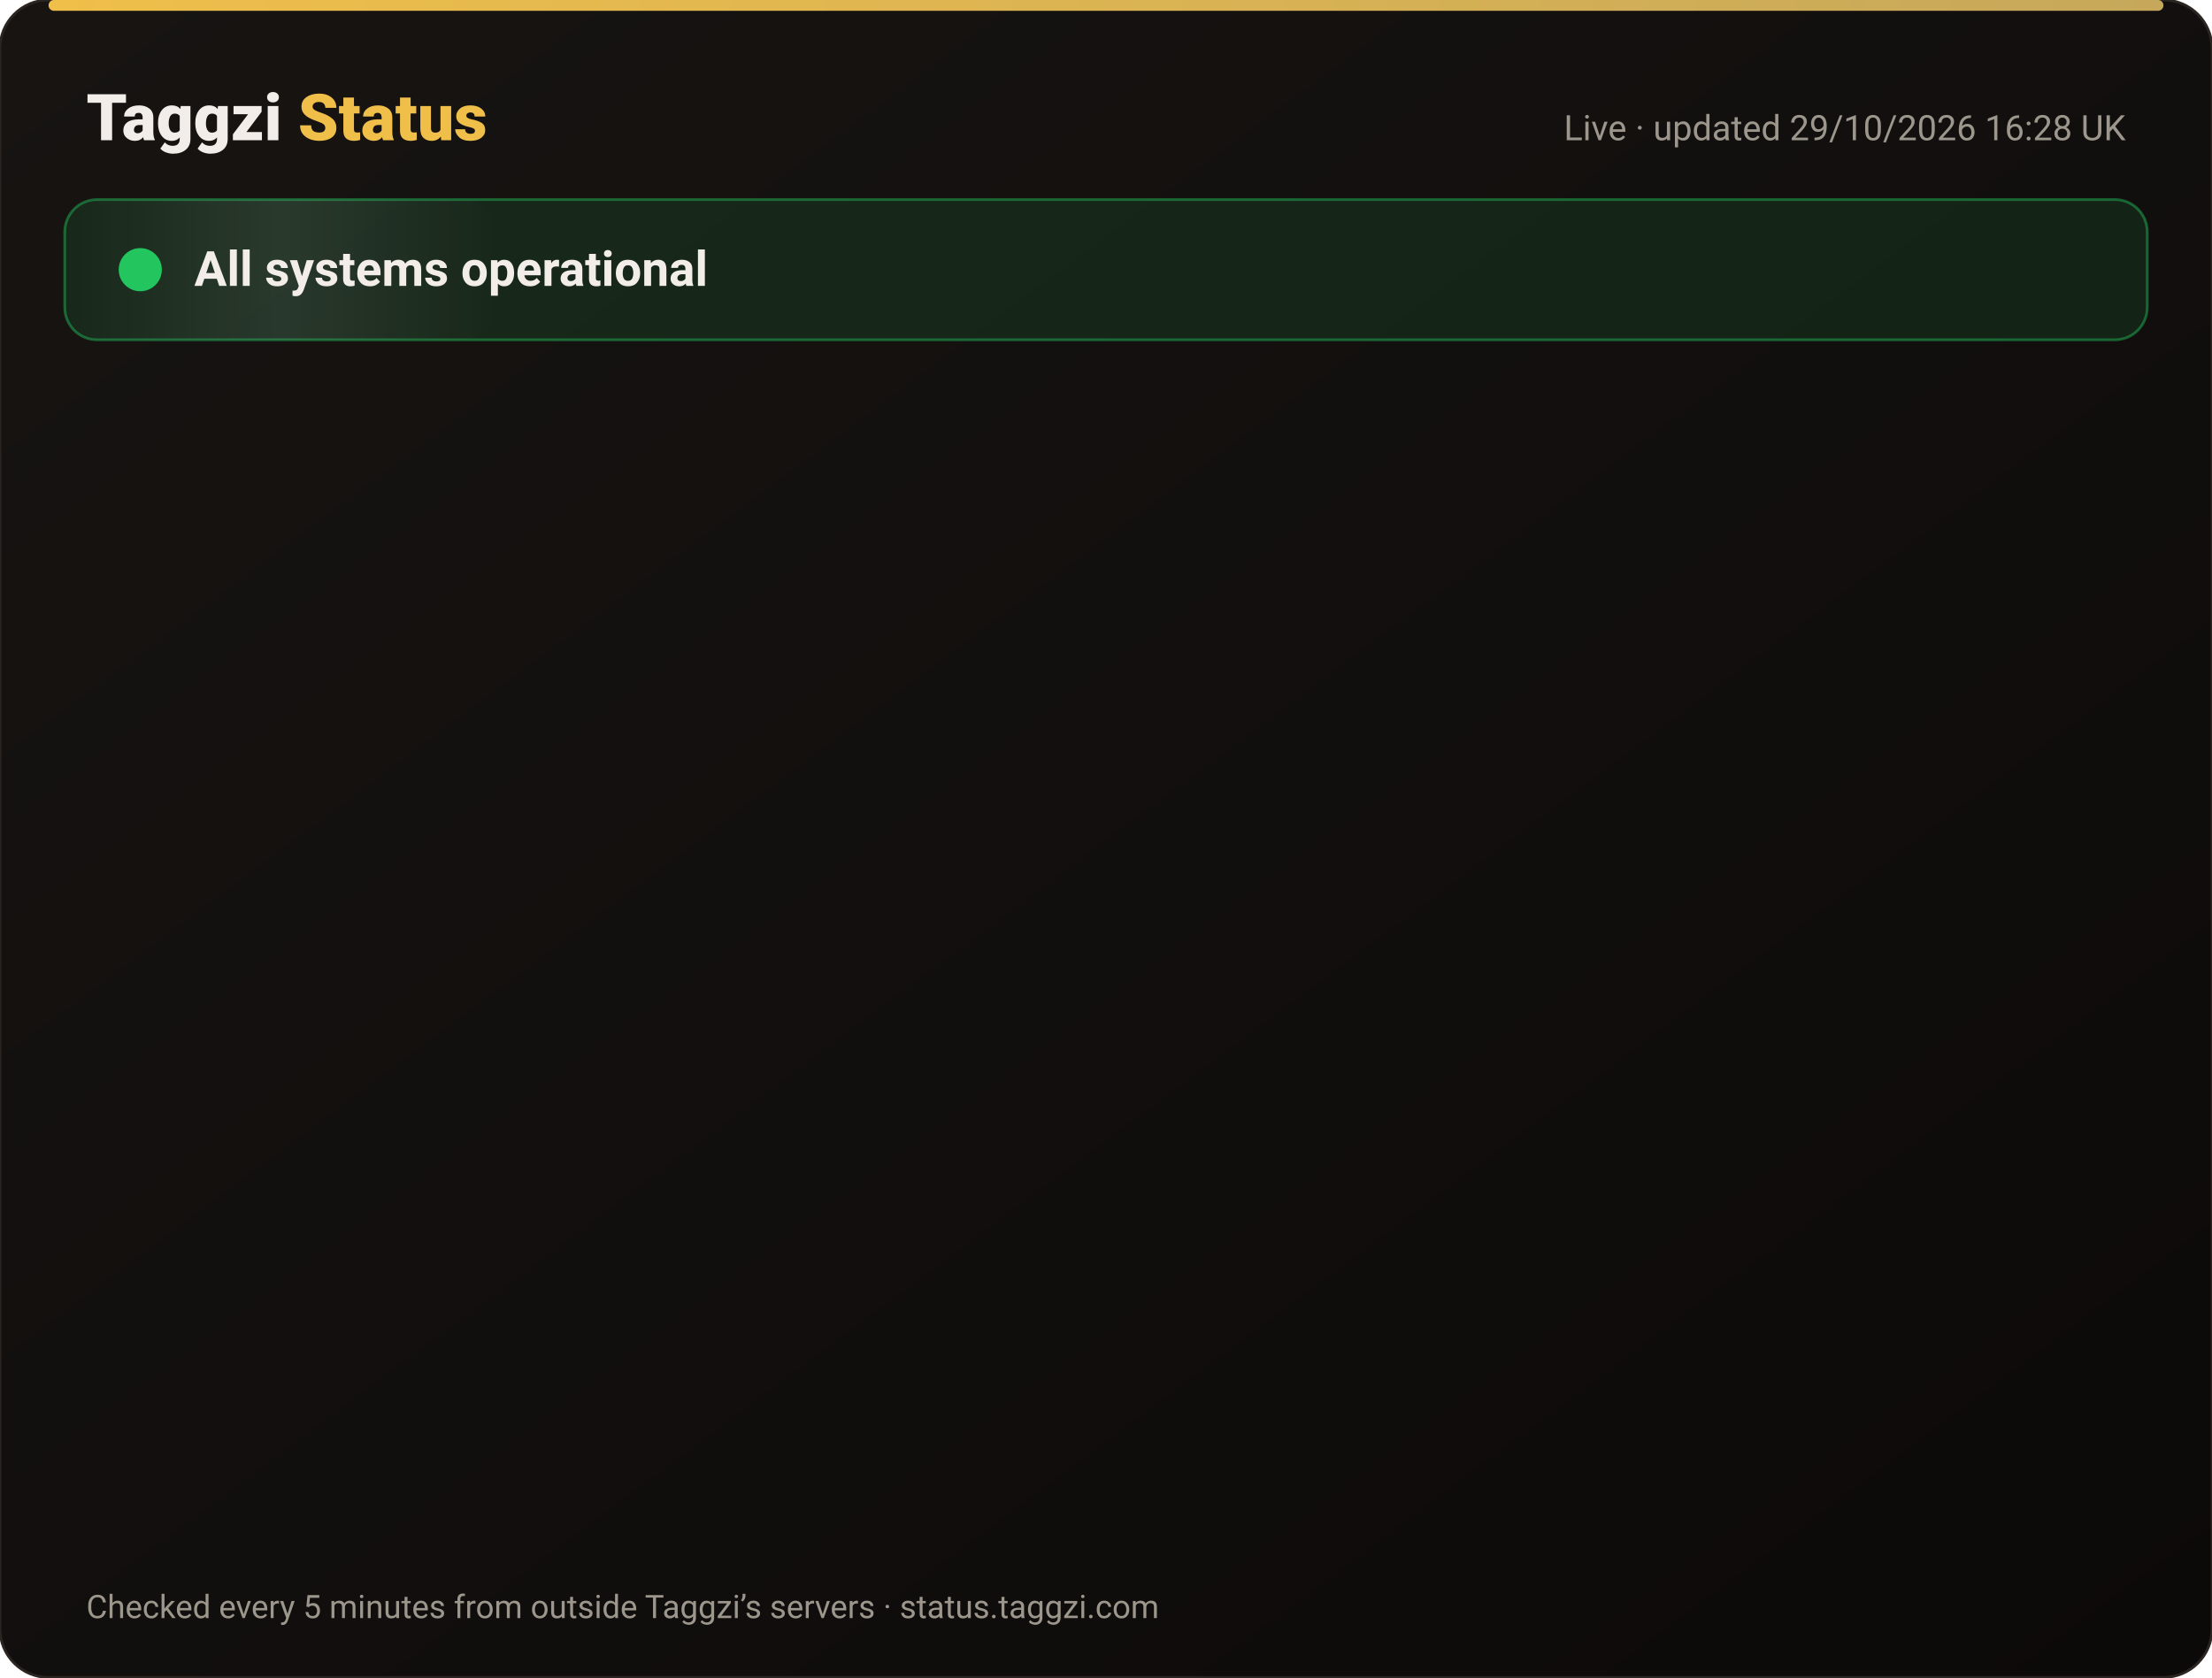
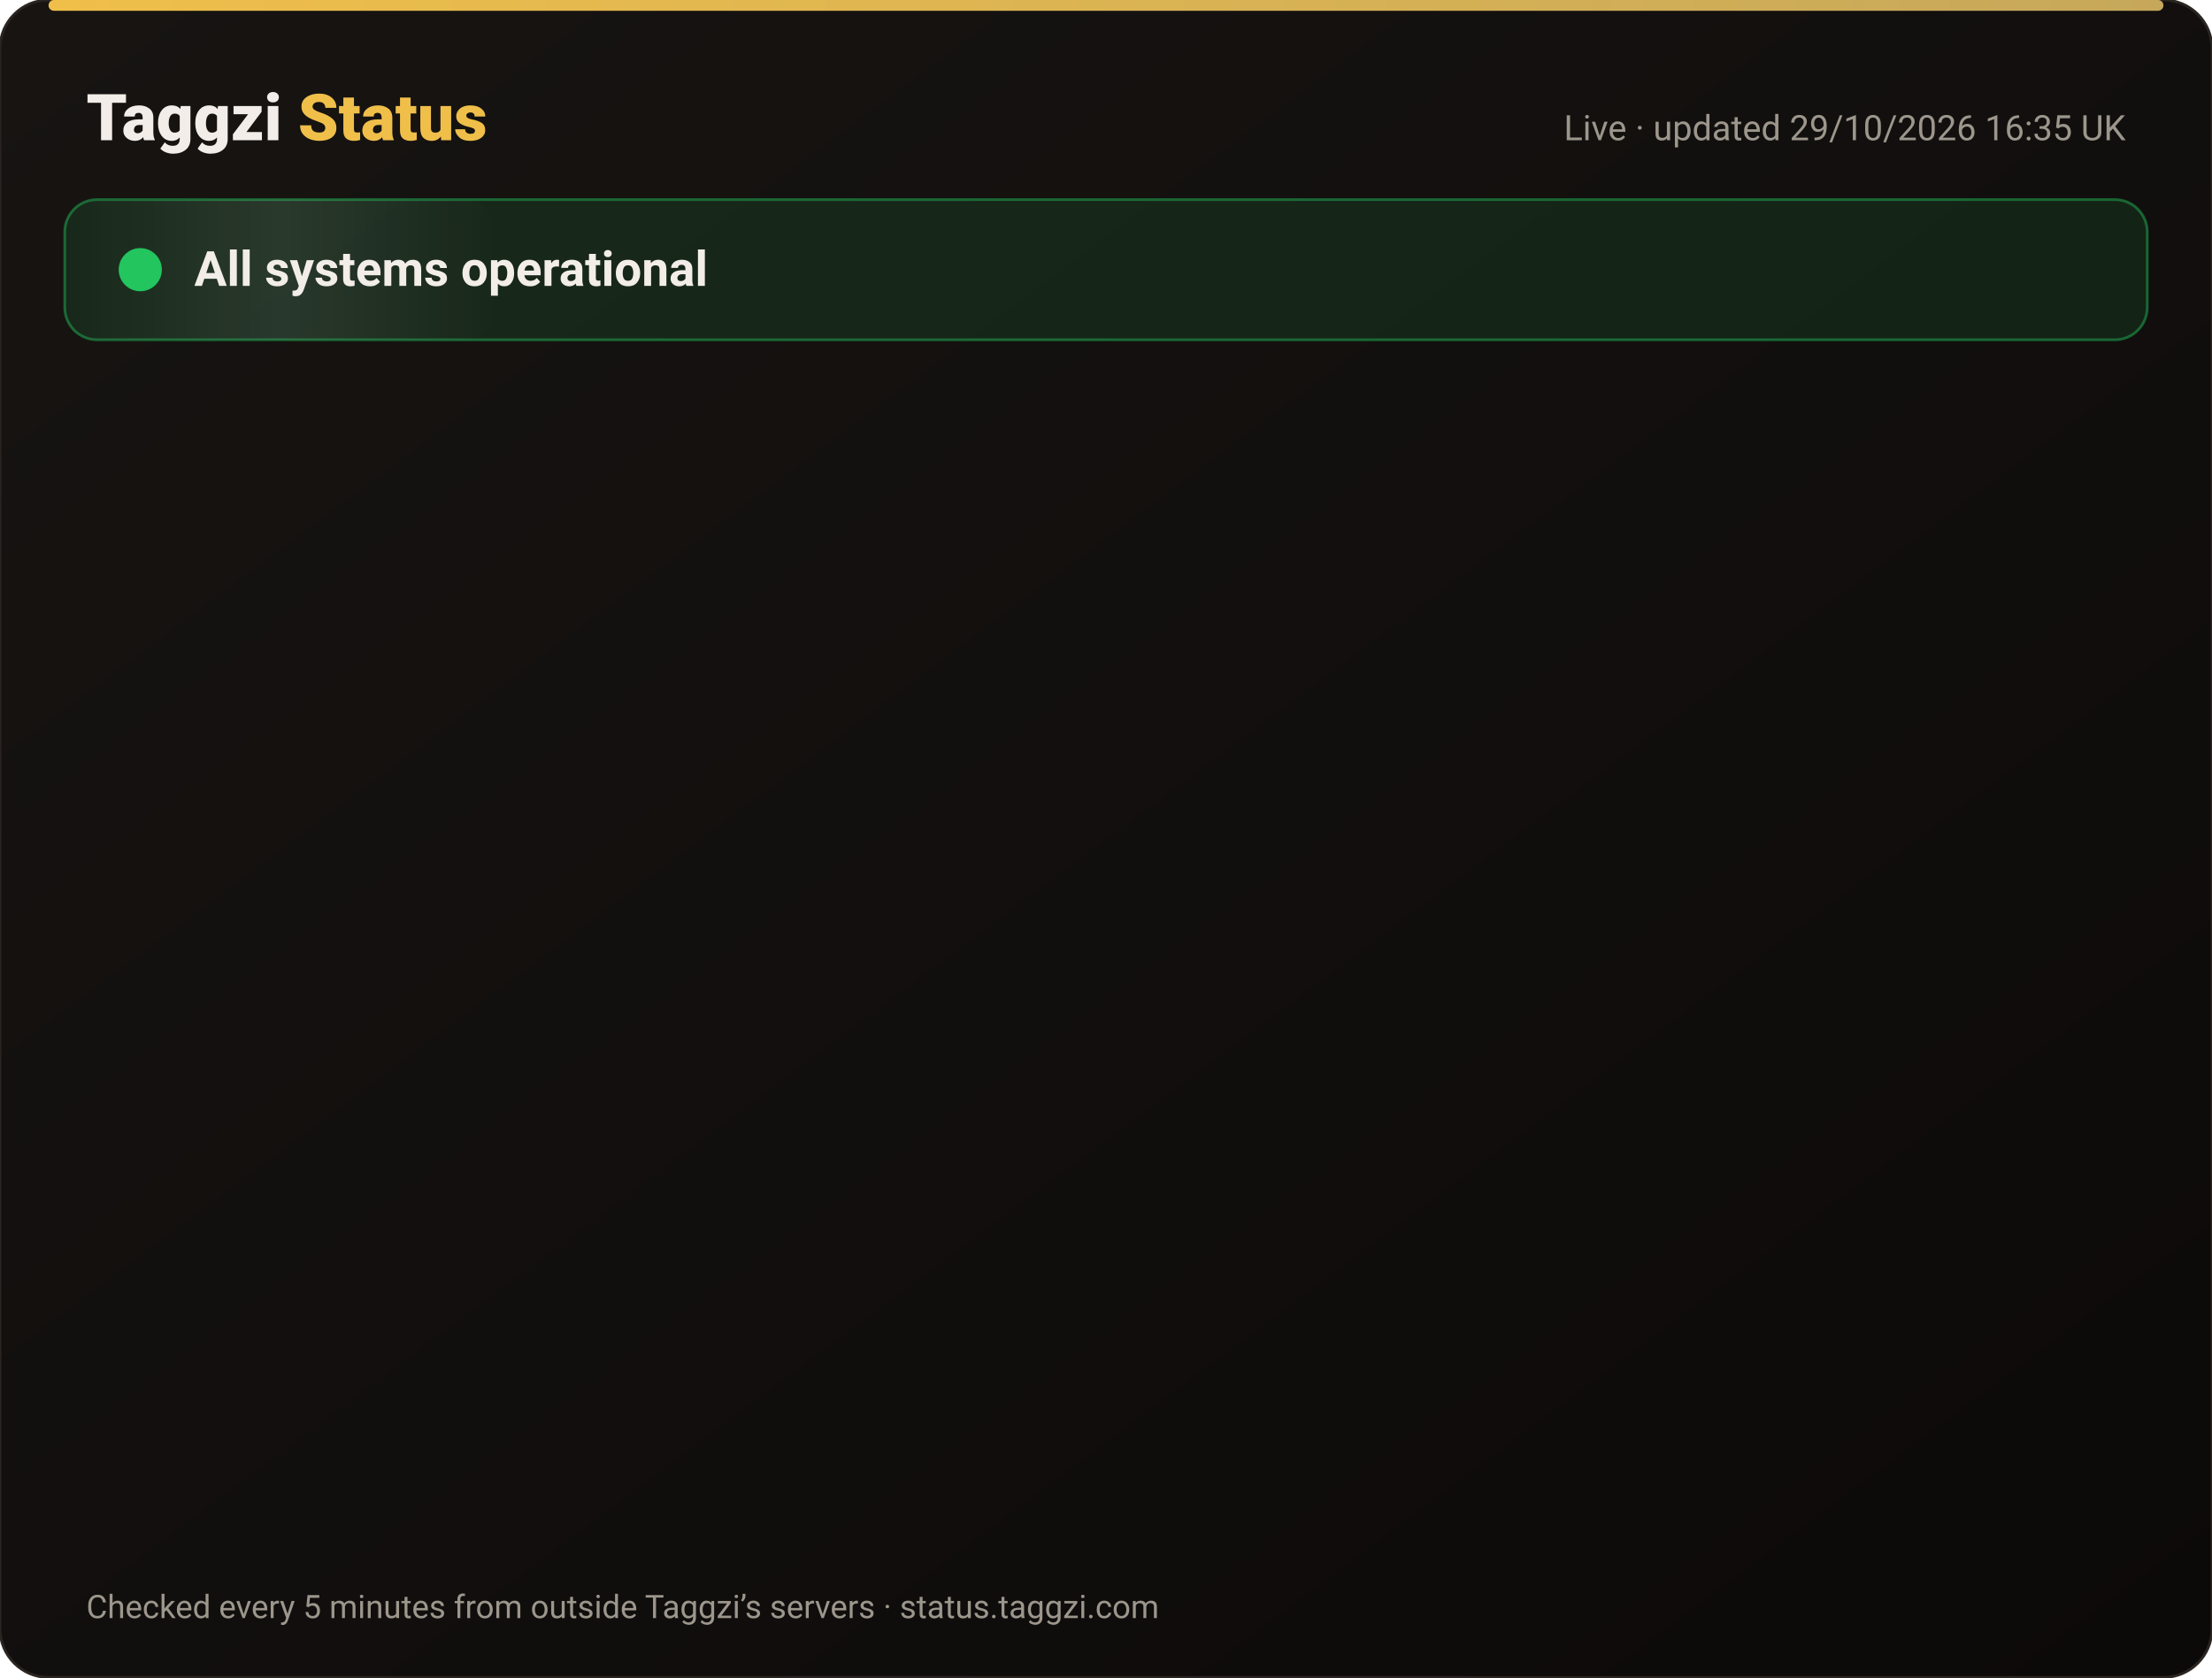
<svg xmlns="http://www.w3.org/2000/svg" width="820" height="622" viewBox="0 0 820 622" font-family="-apple-system,Segoe UI,Roboto,Helvetica,Arial,sans-serif">
  <defs>
    <linearGradient id="bg" x1="0" y1="0" x2="1" y2="1">
      <stop offset="0" stop-color="#171412" />
      <stop offset="1" stop-color="#0C0A09" />
    </linearGradient>
    <linearGradient id="gold" x1="0" x2="1">
      <stop offset="0" stop-color="#F0BF4A" />
      <stop offset="1" stop-color="#c6a85b" />
    </linearGradient>
    <linearGradient id="shine" x1="0" x2="1">
      <stop offset="0" stop-color="#fff" stop-opacity="0" />
      <stop offset=".5" stop-color="#fff" stop-opacity=".08" />
      <stop offset="1" stop-color="#fff" stop-opacity="0" />
    </linearGradient>
  </defs>
  <rect width="820" height="622" rx="18" fill="url(#bg)" stroke="#2a2521" />
  <rect x="18" y="0" width="784" height="4" rx="2" fill="url(#gold)" />
  <text x="32" y="52" font-size="24" font-weight="800" fill="#F2EDE8">Taggzi <tspan fill="#F0BF4A">Status</tspan>
  </text>
-   <text x="788" y="52" font-size="13" fill="#9C968C" text-anchor="end">Live · updated 29/10/2026 16:28 UK</text>
+   <text x="788" y="52" font-size="13" fill="#9C968C" text-anchor="end">Live · updated 29/10/2026 16:35 UK</text>
  <rect x="24" y="74" width="772" height="52" rx="12" fill="#22c55e" fill-opacity=".12" stroke="#22c55e" stroke-opacity=".45" />
  <rect x="24" y="74" width="160" height="52" rx="12" fill="url(#shine)">
    <animate attributeName="x" from="-160" to="820" dur="4s" repeatCount="indefinite" />
  </rect>
  <circle cx="52" cy="100" r="7" fill="#22c55e" />
  <circle cx="52" cy="100" r="7" fill="none" stroke="#22c55e" stroke-width="2">
    <animate attributeName="r" values="7;15;7" dur="2s" repeatCount="indefinite" />
    <animate attributeName="opacity" values=".9;0;.9" dur="2s" repeatCount="indefinite" />
  </circle>
  <text x="72" y="106" font-size="18" font-weight="700" fill="#F2EDE8">All systems operational</text>
  <g opacity="0">
    <animate attributeName="opacity" from="0" to="1" begin="0.00s" dur=".6s" fill="freeze" />
    <line x1="32" y1="188" x2="788" y2="188" stroke="#2a2521" />
    <circle cx="44" cy="166" r="6" fill="#22c55e">
      <animate attributeName="opacity" values="1;.45;1" dur="2.4s" begin="0.00s" repeatCount="indefinite" />
    </circle>
    <text x="62" y="171" font-size="15" font-weight="650" fill="#F2EDE8">Website</text>
    <text x="630" y="171" font-size="13" fill="#9C968C" text-anchor="end">99.97% uptime</text>
    <rect x="648" y="154" width="140" height="24" rx="12" fill="#22c55e" fill-opacity=".14" stroke="#22c55e" stroke-opacity=".5" />
    <text x="718" y="171" font-size="12" font-weight="700" fill="#22c55e" text-anchor="middle">Operational</text>
  </g>
  <g opacity="0">
    <animate attributeName="opacity" from="0" to="1" begin="0.15s" dur=".6s" fill="freeze" />
    <line x1="32" y1="234" x2="788" y2="234" stroke="#2a2521" />
    <circle cx="44" cy="212" r="6" fill="#22c55e">
      <animate attributeName="opacity" values="1;.45;1" dur="2.4s" begin="0.15s" repeatCount="indefinite" />
    </circle>
    <text x="62" y="217" font-size="15" font-weight="650" fill="#F2EDE8">Tag scans</text>
    <text x="630" y="217" font-size="13" fill="#9C968C" text-anchor="end">99.97% uptime</text>
    <rect x="648" y="200" width="140" height="24" rx="12" fill="#22c55e" fill-opacity=".14" stroke="#22c55e" stroke-opacity=".5" />
    <text x="718" y="217" font-size="12" font-weight="700" fill="#22c55e" text-anchor="middle">Operational</text>
  </g>
  <g opacity="0">
    <animate attributeName="opacity" from="0" to="1" begin="0.30s" dur=".6s" fill="freeze" />
    <line x1="32" y1="280" x2="788" y2="280" stroke="#2a2521" />
    <circle cx="44" cy="258" r="6" fill="#22c55e">
      <animate attributeName="opacity" values="1;.45;1" dur="2.4s" begin="0.30s" repeatCount="indefinite" />
    </circle>
    <text x="62" y="263" font-size="15" font-weight="650" fill="#F2EDE8">Manual tag lookup</text>
    <text x="630" y="263" font-size="13" fill="#9C968C" text-anchor="end">99.97% uptime</text>
    <rect x="648" y="246" width="140" height="24" rx="12" fill="#22c55e" fill-opacity=".14" stroke="#22c55e" stroke-opacity=".5" />
    <text x="718" y="263" font-size="12" font-weight="700" fill="#22c55e" text-anchor="middle">Operational</text>
  </g>
  <g opacity="0">
    <animate attributeName="opacity" from="0" to="1" begin="0.45s" dur=".6s" fill="freeze" />
    <line x1="32" y1="326" x2="788" y2="326" stroke="#2a2521" />
    <circle cx="44" cy="304" r="6" fill="#22c55e">
      <animate attributeName="opacity" values="1;.45;1" dur="2.4s" begin="0.45s" repeatCount="indefinite" />
    </circle>
    <text x="62" y="309" font-size="15" font-weight="650" fill="#F2EDE8">App &amp; login</text>
    <text x="630" y="309" font-size="13" fill="#9C968C" text-anchor="end">99.97% uptime</text>
    <rect x="648" y="292" width="140" height="24" rx="12" fill="#22c55e" fill-opacity=".14" stroke="#22c55e" stroke-opacity=".5" />
    <text x="718" y="309" font-size="12" font-weight="700" fill="#22c55e" text-anchor="middle">Operational</text>
  </g>
  <g opacity="0">
    <animate attributeName="opacity" from="0" to="1" begin="0.60s" dur=".6s" fill="freeze" />
    <line x1="32" y1="372" x2="788" y2="372" stroke="#2a2521" />
    <circle cx="44" cy="350" r="6" fill="#22c55e">
      <animate attributeName="opacity" values="1;.45;1" dur="2.4s" begin="0.60s" repeatCount="indefinite" />
    </circle>
    <text x="62" y="355" font-size="15" font-weight="650" fill="#F2EDE8">Community alerts</text>
    <text x="630" y="355" font-size="13" fill="#9C968C" text-anchor="end">99.97% uptime</text>
    <rect x="648" y="338" width="140" height="24" rx="12" fill="#22c55e" fill-opacity=".14" stroke="#22c55e" stroke-opacity=".5" />
    <text x="718" y="355" font-size="12" font-weight="700" fill="#22c55e" text-anchor="middle">Operational</text>
  </g>
  <g opacity="0">
    <animate attributeName="opacity" from="0" to="1" begin="0.75s" dur=".6s" fill="freeze" />
    <line x1="32" y1="418" x2="788" y2="418" stroke="#2a2521" />
    <circle cx="44" cy="396" r="6" fill="#22c55e">
      <animate attributeName="opacity" values="1;.45;1" dur="2.4s" begin="0.75s" repeatCount="indefinite" />
    </circle>
    <text x="62" y="401" font-size="15" font-weight="650" fill="#F2EDE8">Private calling</text>
    <text x="630" y="401" font-size="13" fill="#9C968C" text-anchor="end">99.97% uptime</text>
    <rect x="648" y="384" width="140" height="24" rx="12" fill="#22c55e" fill-opacity=".14" stroke="#22c55e" stroke-opacity=".5" />
    <text x="718" y="401" font-size="12" font-weight="700" fill="#22c55e" text-anchor="middle">Operational</text>
  </g>
  <g opacity="0">
    <animate attributeName="opacity" from="0" to="1" begin="0.90s" dur=".6s" fill="freeze" />
    <line x1="32" y1="464" x2="788" y2="464" stroke="#2a2521" />
    <circle cx="44" cy="442" r="6" fill="#22c55e">
      <animate attributeName="opacity" values="1;.45;1" dur="2.4s" begin="0.90s" repeatCount="indefinite" />
    </circle>
    <text x="62" y="447" font-size="15" font-weight="650" fill="#F2EDE8">Payments</text>
    <text x="630" y="447" font-size="13" fill="#9C968C" text-anchor="end">99.95% uptime</text>
    <rect x="648" y="430" width="140" height="24" rx="12" fill="#22c55e" fill-opacity=".14" stroke="#22c55e" stroke-opacity=".5" />
    <text x="718" y="447" font-size="12" font-weight="700" fill="#22c55e" text-anchor="middle">Operational</text>
  </g>
  <g opacity="0">
    <animate attributeName="opacity" from="0" to="1" begin="1.05s" dur=".6s" fill="freeze" />
    <line x1="32" y1="510" x2="788" y2="510" stroke="#2a2521" />
    <circle cx="44" cy="488" r="6" fill="#22c55e">
      <animate attributeName="opacity" values="1;.45;1" dur="2.4s" begin="1.05s" repeatCount="indefinite" />
    </circle>
    <text x="62" y="493" font-size="15" font-weight="650" fill="#F2EDE8">Email &amp; support</text>
    <text x="630" y="493" font-size="13" fill="#9C968C" text-anchor="end">99.97% uptime</text>
    <rect x="648" y="476" width="140" height="24" rx="12" fill="#22c55e" fill-opacity=".14" stroke="#22c55e" stroke-opacity=".5" />
    <text x="718" y="493" font-size="12" font-weight="700" fill="#22c55e" text-anchor="middle">Operational</text>
  </g>
  <g opacity="0">
    <animate attributeName="opacity" from="0" to="1" begin="1.20s" dur=".6s" fill="freeze" />
    <line x1="32" y1="556" x2="788" y2="556" stroke="#2a2521" />
    <circle cx="44" cy="534" r="6" fill="#22c55e">
      <animate attributeName="opacity" values="1;.45;1" dur="2.4s" begin="1.20s" repeatCount="indefinite" />
    </circle>
    <text x="62" y="539" font-size="15" font-weight="650" fill="#F2EDE8">Secure connection (SSL)</text>
    <text x="630" y="539" font-size="13" fill="#9C968C" text-anchor="end">100.00% uptime</text>
    <rect x="648" y="522" width="140" height="24" rx="12" fill="#22c55e" fill-opacity=".14" stroke="#22c55e" stroke-opacity=".5" />
    <text x="718" y="539" font-size="12" font-weight="700" fill="#22c55e" text-anchor="middle">Operational</text>
  </g>
  <text x="32" y="600" font-size="12" fill="#9C968C">Checked every 5 minutes from outside Taggzi’s servers · status.taggzi.com</text>
</svg>
